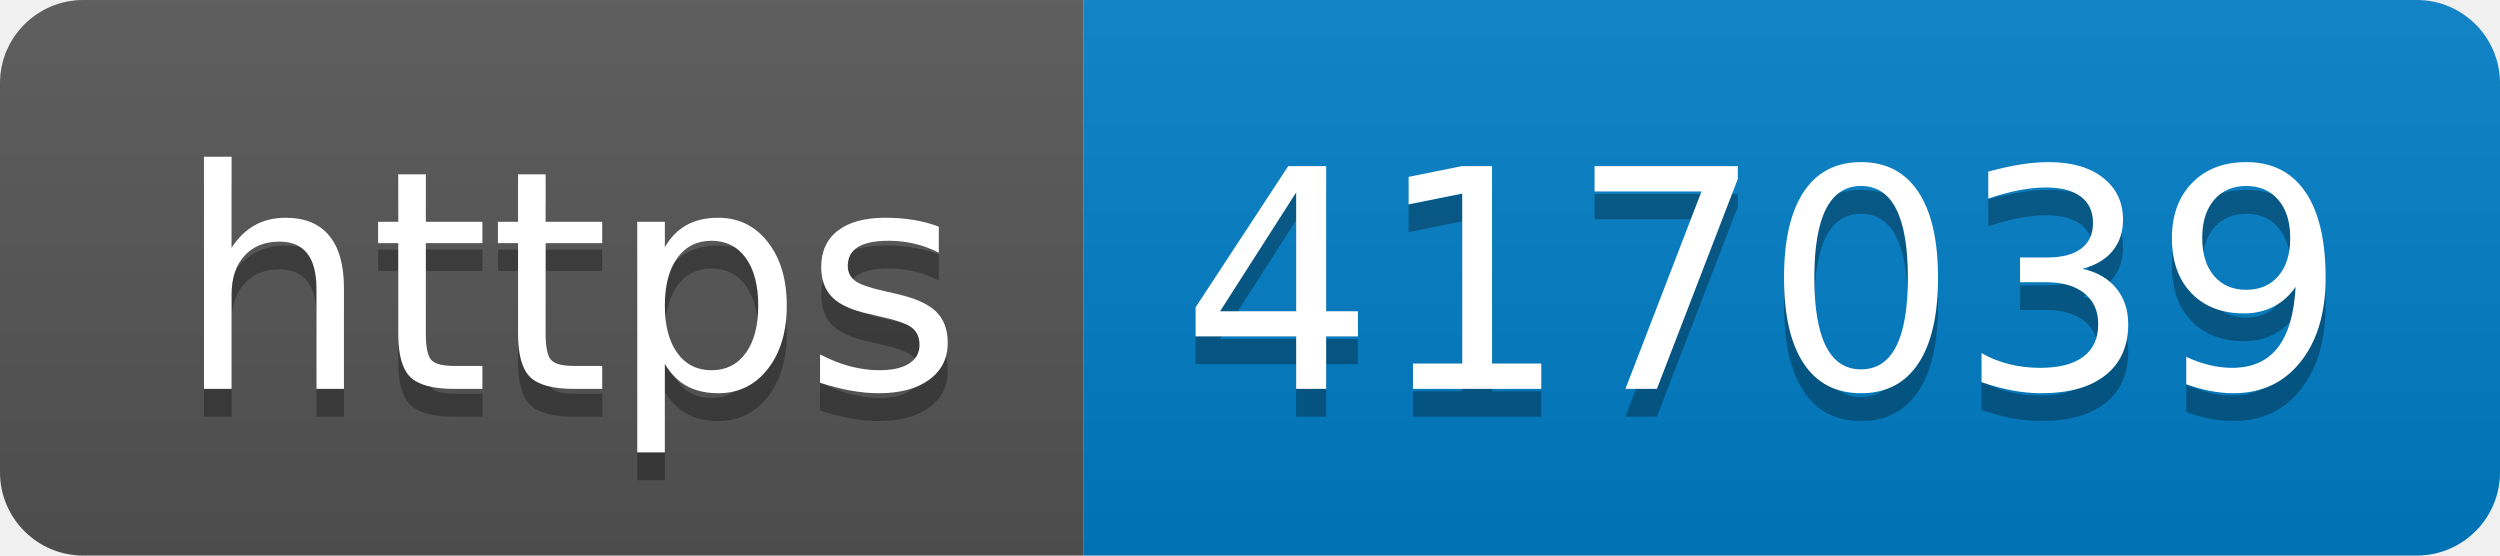
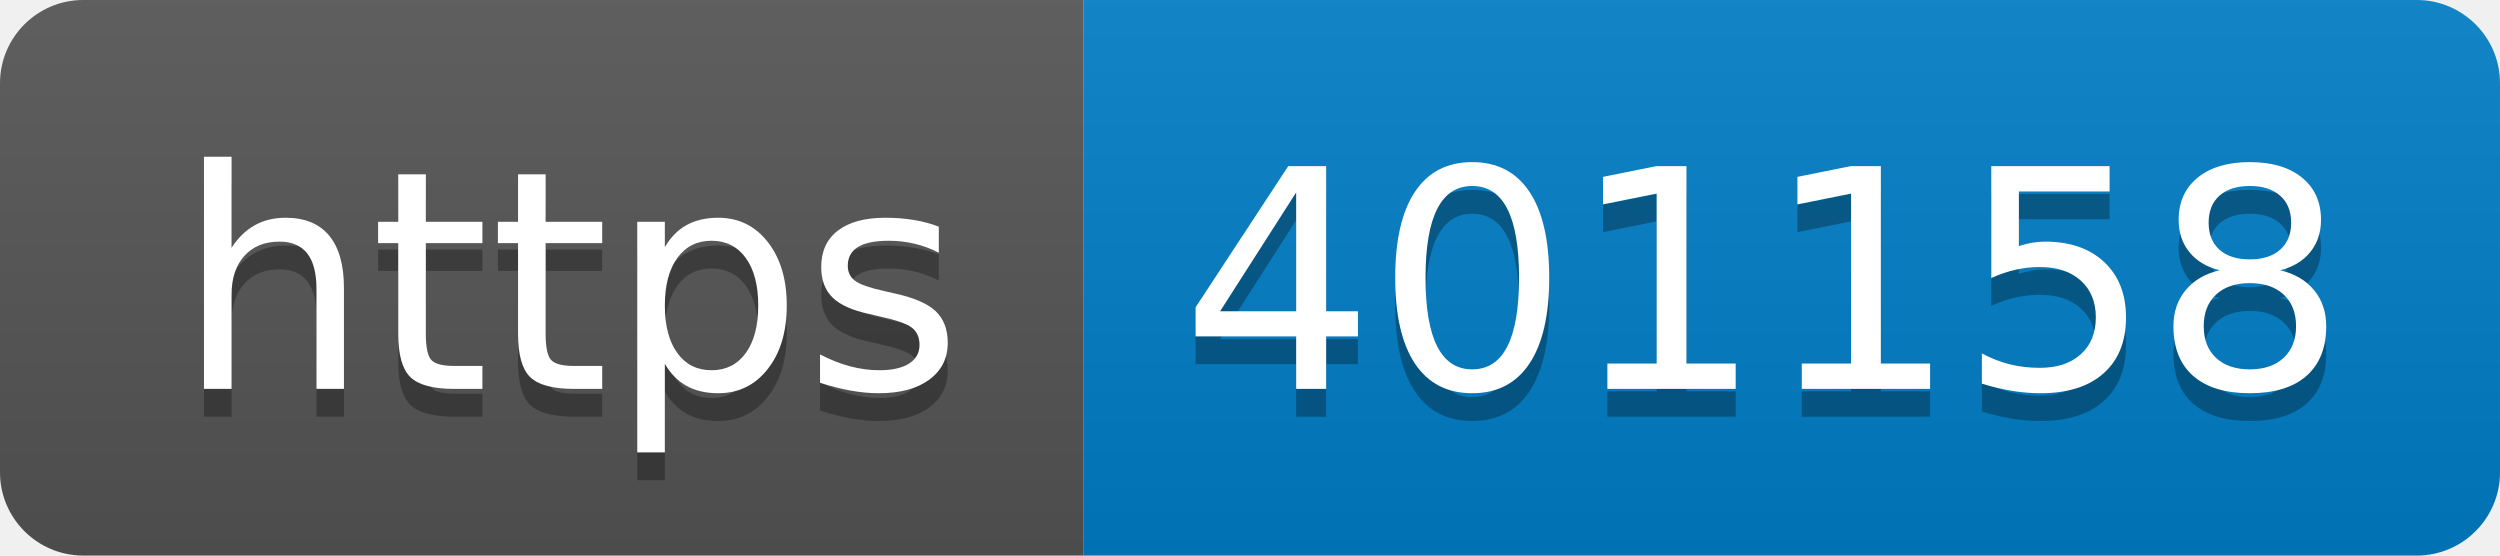
- <svg xmlns="http://www.w3.org/2000/svg" width="90" height="20" role="img" aria-label="https: 417039">
+ <svg xmlns="http://www.w3.org/2000/svg" width="90" height="20" role="img" aria-label="https: 401158">
  <linearGradient id="s" x2="0" y2="100%">
    <stop offset="0" stop-color="#bbb" stop-opacity=".1" />
    <stop offset="1" stop-opacity=".1" />
  </linearGradient>
  <clipPath id="r">
    <rect width="90" height="20" rx="3" fill="#fff" />
  </clipPath>
  <g clip-path="url(#r)">
    <rect width="39" height="20" fill="#555" />
    <rect x="39" width="51" height="20" fill="#007ec6" />
    <rect width="90" height="20" fill="url(#s)" />
  </g>
  <g fill="#fff" text-anchor="middle" font-family="Verdana,Geneva,DejaVu Sans,sans-serif" text-rendering="geometricPrecision" font-size="110">
    <text aria-hidden="true" x="205" y="150" fill="#010101" fill-opacity=".3" transform="scale(.1)" textLength="290">https</text>
    <text x="205" y="140" transform="scale(.1)" fill="#fff" textLength="290">https</text>
-     <text aria-hidden="true" x="635" y="150" fill="#010101" fill-opacity=".3" transform="scale(.1)" textLength="410">417039</text>
-     <text x="635" y="140" transform="scale(.1)" fill="#fff" textLength="410">417039</text>
+     <text aria-hidden="true" x="635" y="150" fill="#010101" fill-opacity=".3" transform="scale(.1)" textLength="410">401158</text>
+     <text x="635" y="140" transform="scale(.1)" fill="#fff" textLength="410">401158</text>
  </g>
</svg>
